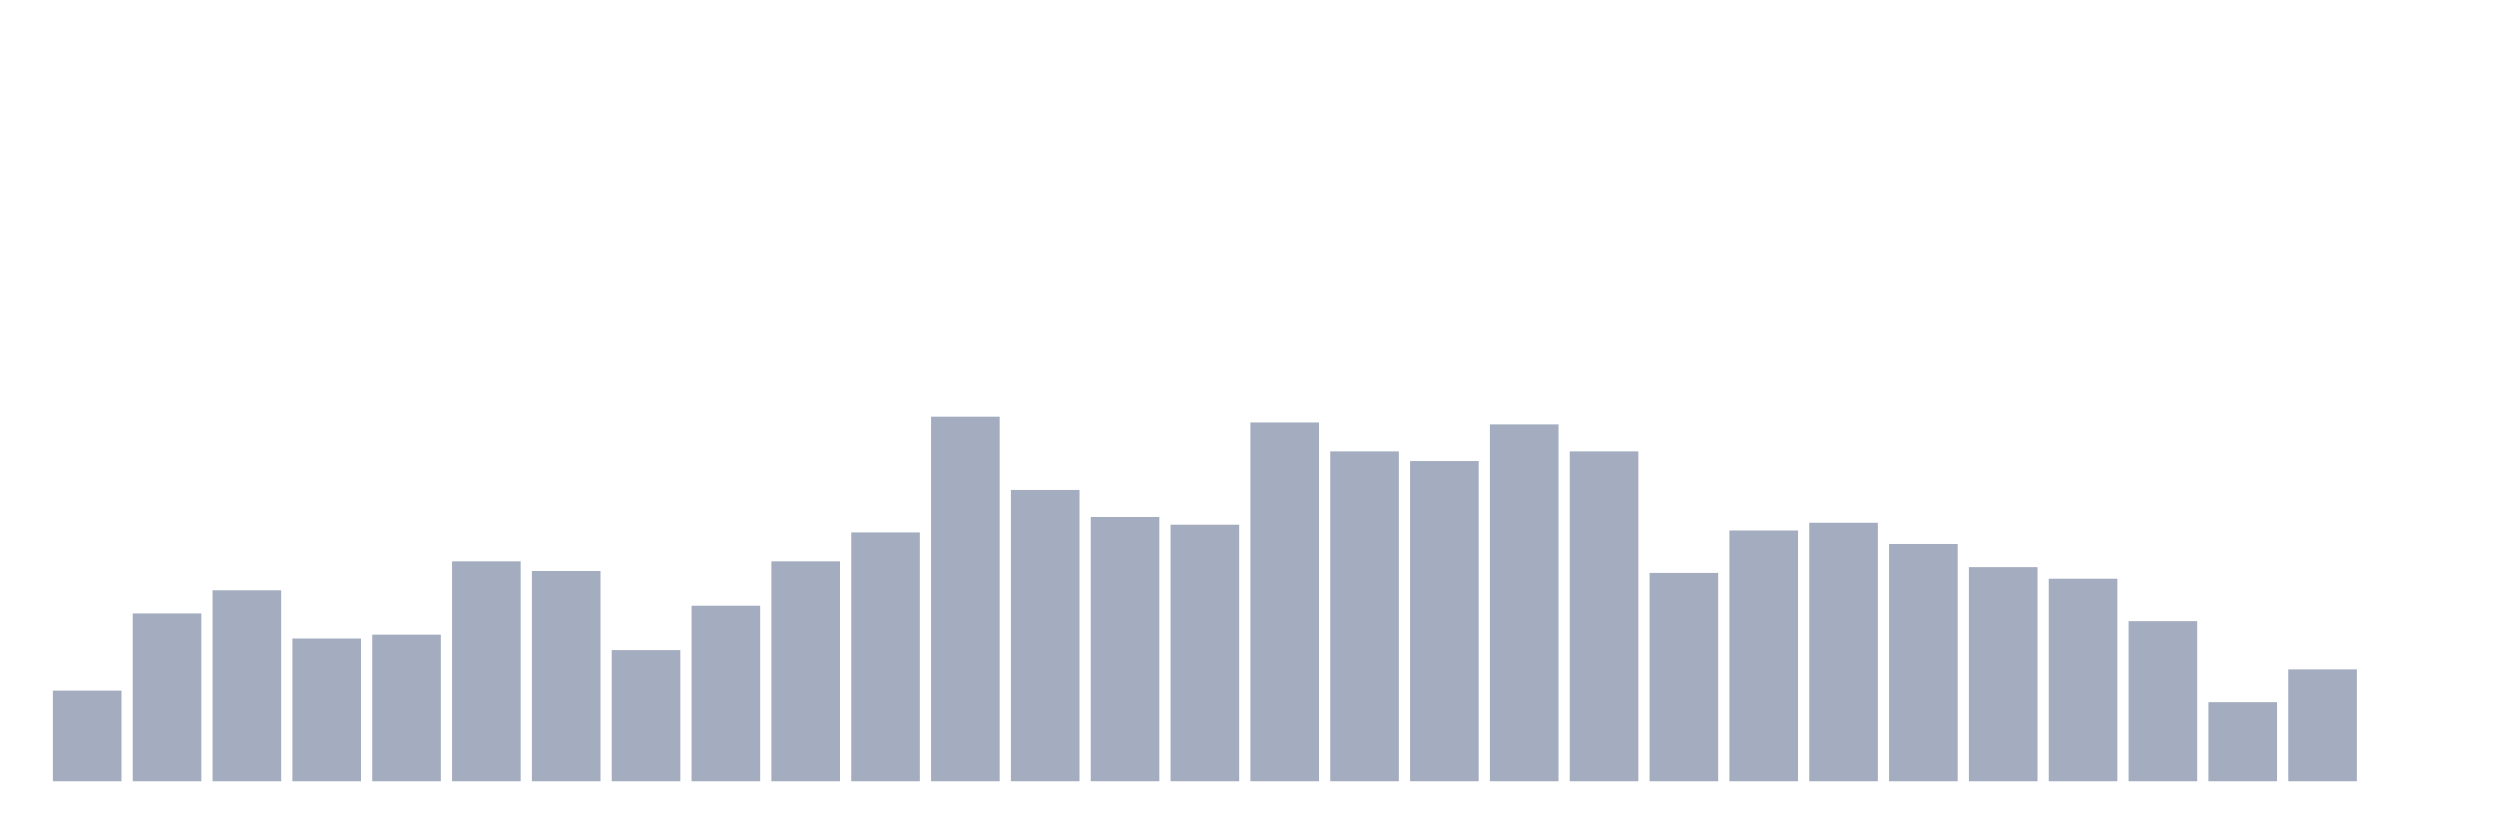
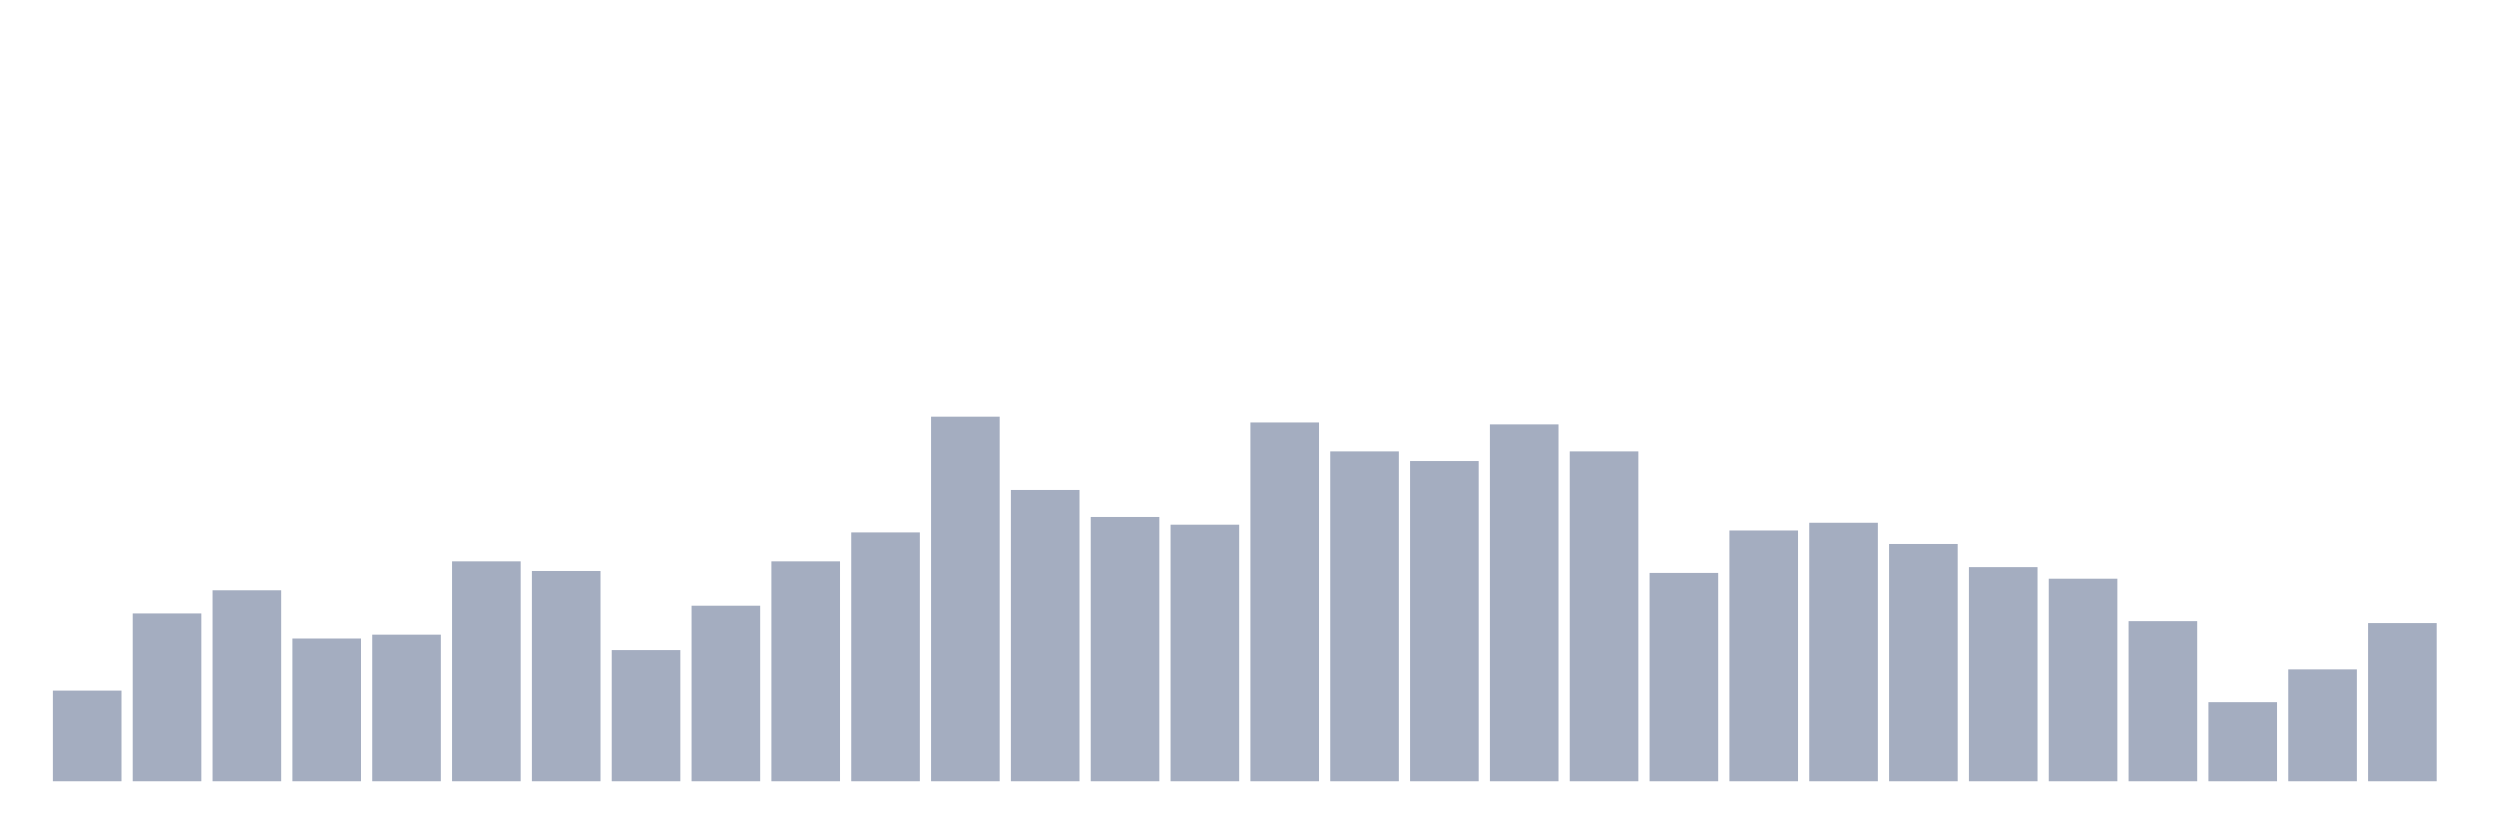
<svg xmlns="http://www.w3.org/2000/svg" viewBox="0 0 480 160">
  <g transform="translate(10,10)">
    <rect class="bar" x="0.153" width="13.175" y="122.593" height="17.407" fill="rgb(164,173,192)" />
    <rect class="bar" x="15.482" width="13.175" y="107.778" height="32.222" fill="rgb(164,173,192)" />
    <rect class="bar" x="30.81" width="13.175" y="103.333" height="36.667" fill="rgb(164,173,192)" />
    <rect class="bar" x="46.138" width="13.175" y="112.593" height="27.407" fill="rgb(164,173,192)" />
    <rect class="bar" x="61.466" width="13.175" y="111.852" height="28.148" fill="rgb(164,173,192)" />
    <rect class="bar" x="76.794" width="13.175" y="97.778" height="42.222" fill="rgb(164,173,192)" />
    <rect class="bar" x="92.123" width="13.175" y="99.63" height="40.37" fill="rgb(164,173,192)" />
    <rect class="bar" x="107.451" width="13.175" y="114.815" height="25.185" fill="rgb(164,173,192)" />
    <rect class="bar" x="122.779" width="13.175" y="106.296" height="33.704" fill="rgb(164,173,192)" />
    <rect class="bar" x="138.107" width="13.175" y="97.778" height="42.222" fill="rgb(164,173,192)" />
    <rect class="bar" x="153.436" width="13.175" y="92.222" height="47.778" fill="rgb(164,173,192)" />
    <rect class="bar" x="168.764" width="13.175" y="70" height="70" fill="rgb(164,173,192)" />
    <rect class="bar" x="184.092" width="13.175" y="84.074" height="55.926" fill="rgb(164,173,192)" />
    <rect class="bar" x="199.42" width="13.175" y="89.259" height="50.741" fill="rgb(164,173,192)" />
    <rect class="bar" x="214.748" width="13.175" y="90.741" height="49.259" fill="rgb(164,173,192)" />
    <rect class="bar" x="230.077" width="13.175" y="71.111" height="68.889" fill="rgb(164,173,192)" />
    <rect class="bar" x="245.405" width="13.175" y="76.667" height="63.333" fill="rgb(164,173,192)" />
    <rect class="bar" x="260.733" width="13.175" y="78.519" height="61.481" fill="rgb(164,173,192)" />
    <rect class="bar" x="276.061" width="13.175" y="71.481" height="68.519" fill="rgb(164,173,192)" />
    <rect class="bar" x="291.39" width="13.175" y="76.667" height="63.333" fill="rgb(164,173,192)" />
    <rect class="bar" x="306.718" width="13.175" y="100" height="40" fill="rgb(164,173,192)" />
    <rect class="bar" x="322.046" width="13.175" y="91.852" height="48.148" fill="rgb(164,173,192)" />
    <rect class="bar" x="337.374" width="13.175" y="90.37" height="49.63" fill="rgb(164,173,192)" />
    <rect class="bar" x="352.702" width="13.175" y="94.444" height="45.556" fill="rgb(164,173,192)" />
    <rect class="bar" x="368.031" width="13.175" y="98.889" height="41.111" fill="rgb(164,173,192)" />
    <rect class="bar" x="383.359" width="13.175" y="101.111" height="38.889" fill="rgb(164,173,192)" />
    <rect class="bar" x="398.687" width="13.175" y="109.259" height="30.741" fill="rgb(164,173,192)" />
    <rect class="bar" x="414.015" width="13.175" y="124.815" height="15.185" fill="rgb(164,173,192)" />
    <rect class="bar" x="429.344" width="13.175" y="118.519" height="21.481" fill="rgb(164,173,192)" />
-     <rect class="bar" x="444.672" width="13.175" y="140" height="0" fill="rgb(164,173,192)" />
+     <rect class="bar" x="444.672" width="13.175" y="109.63" height="30.37" fill="rgb(164,173,192)" />
  </g>
</svg>
